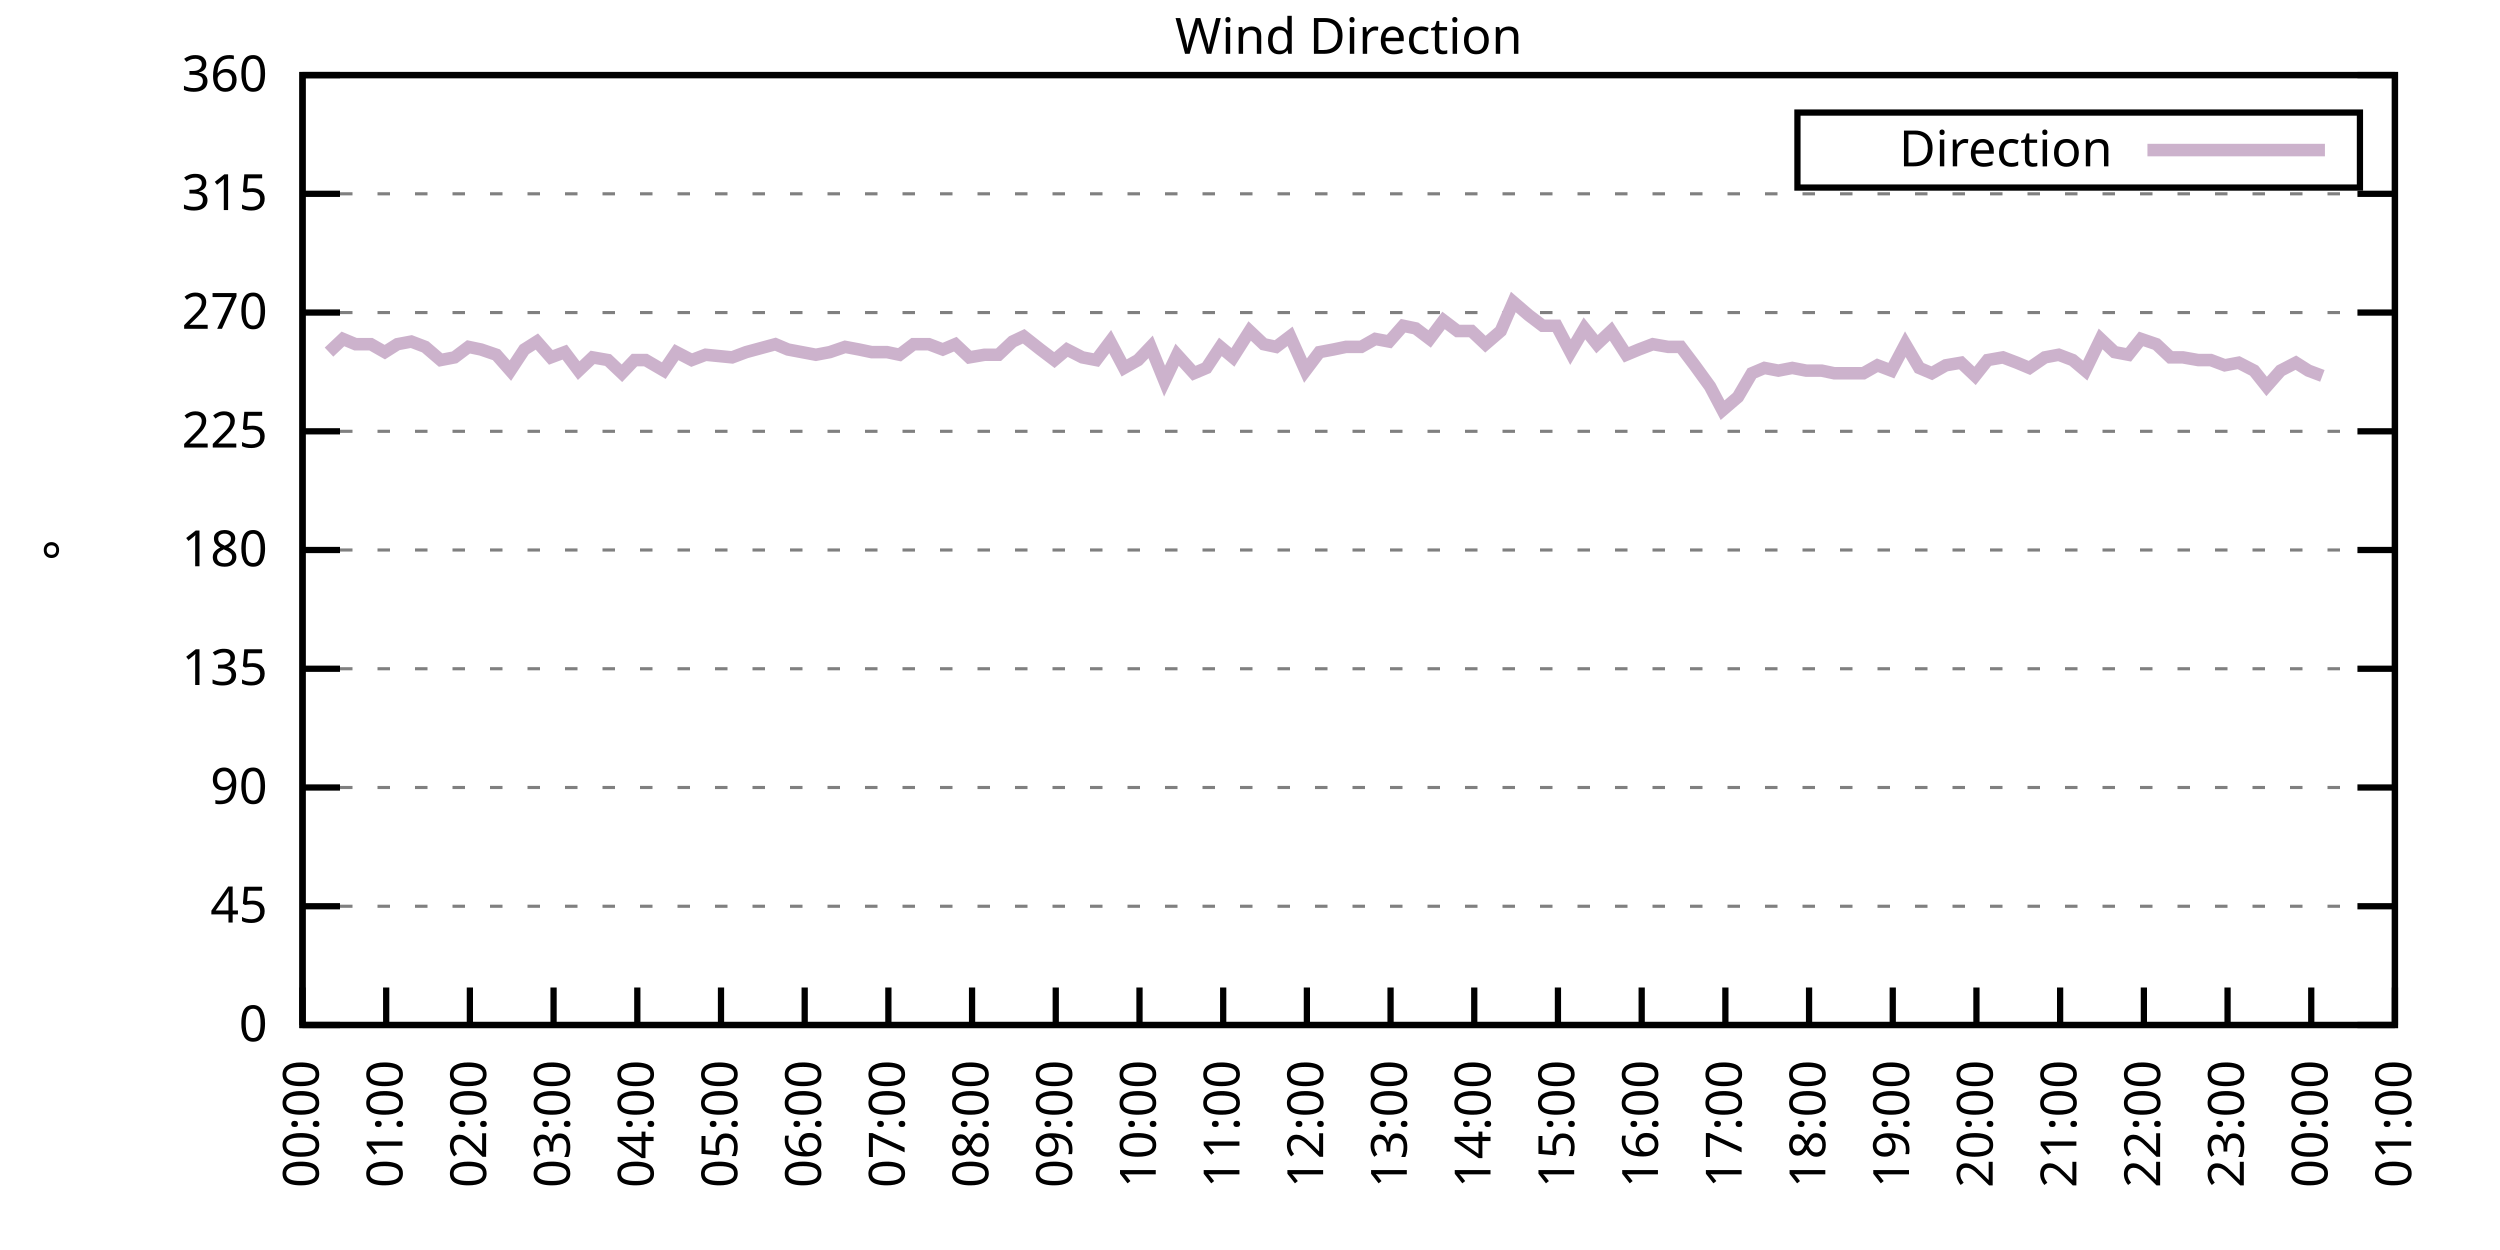
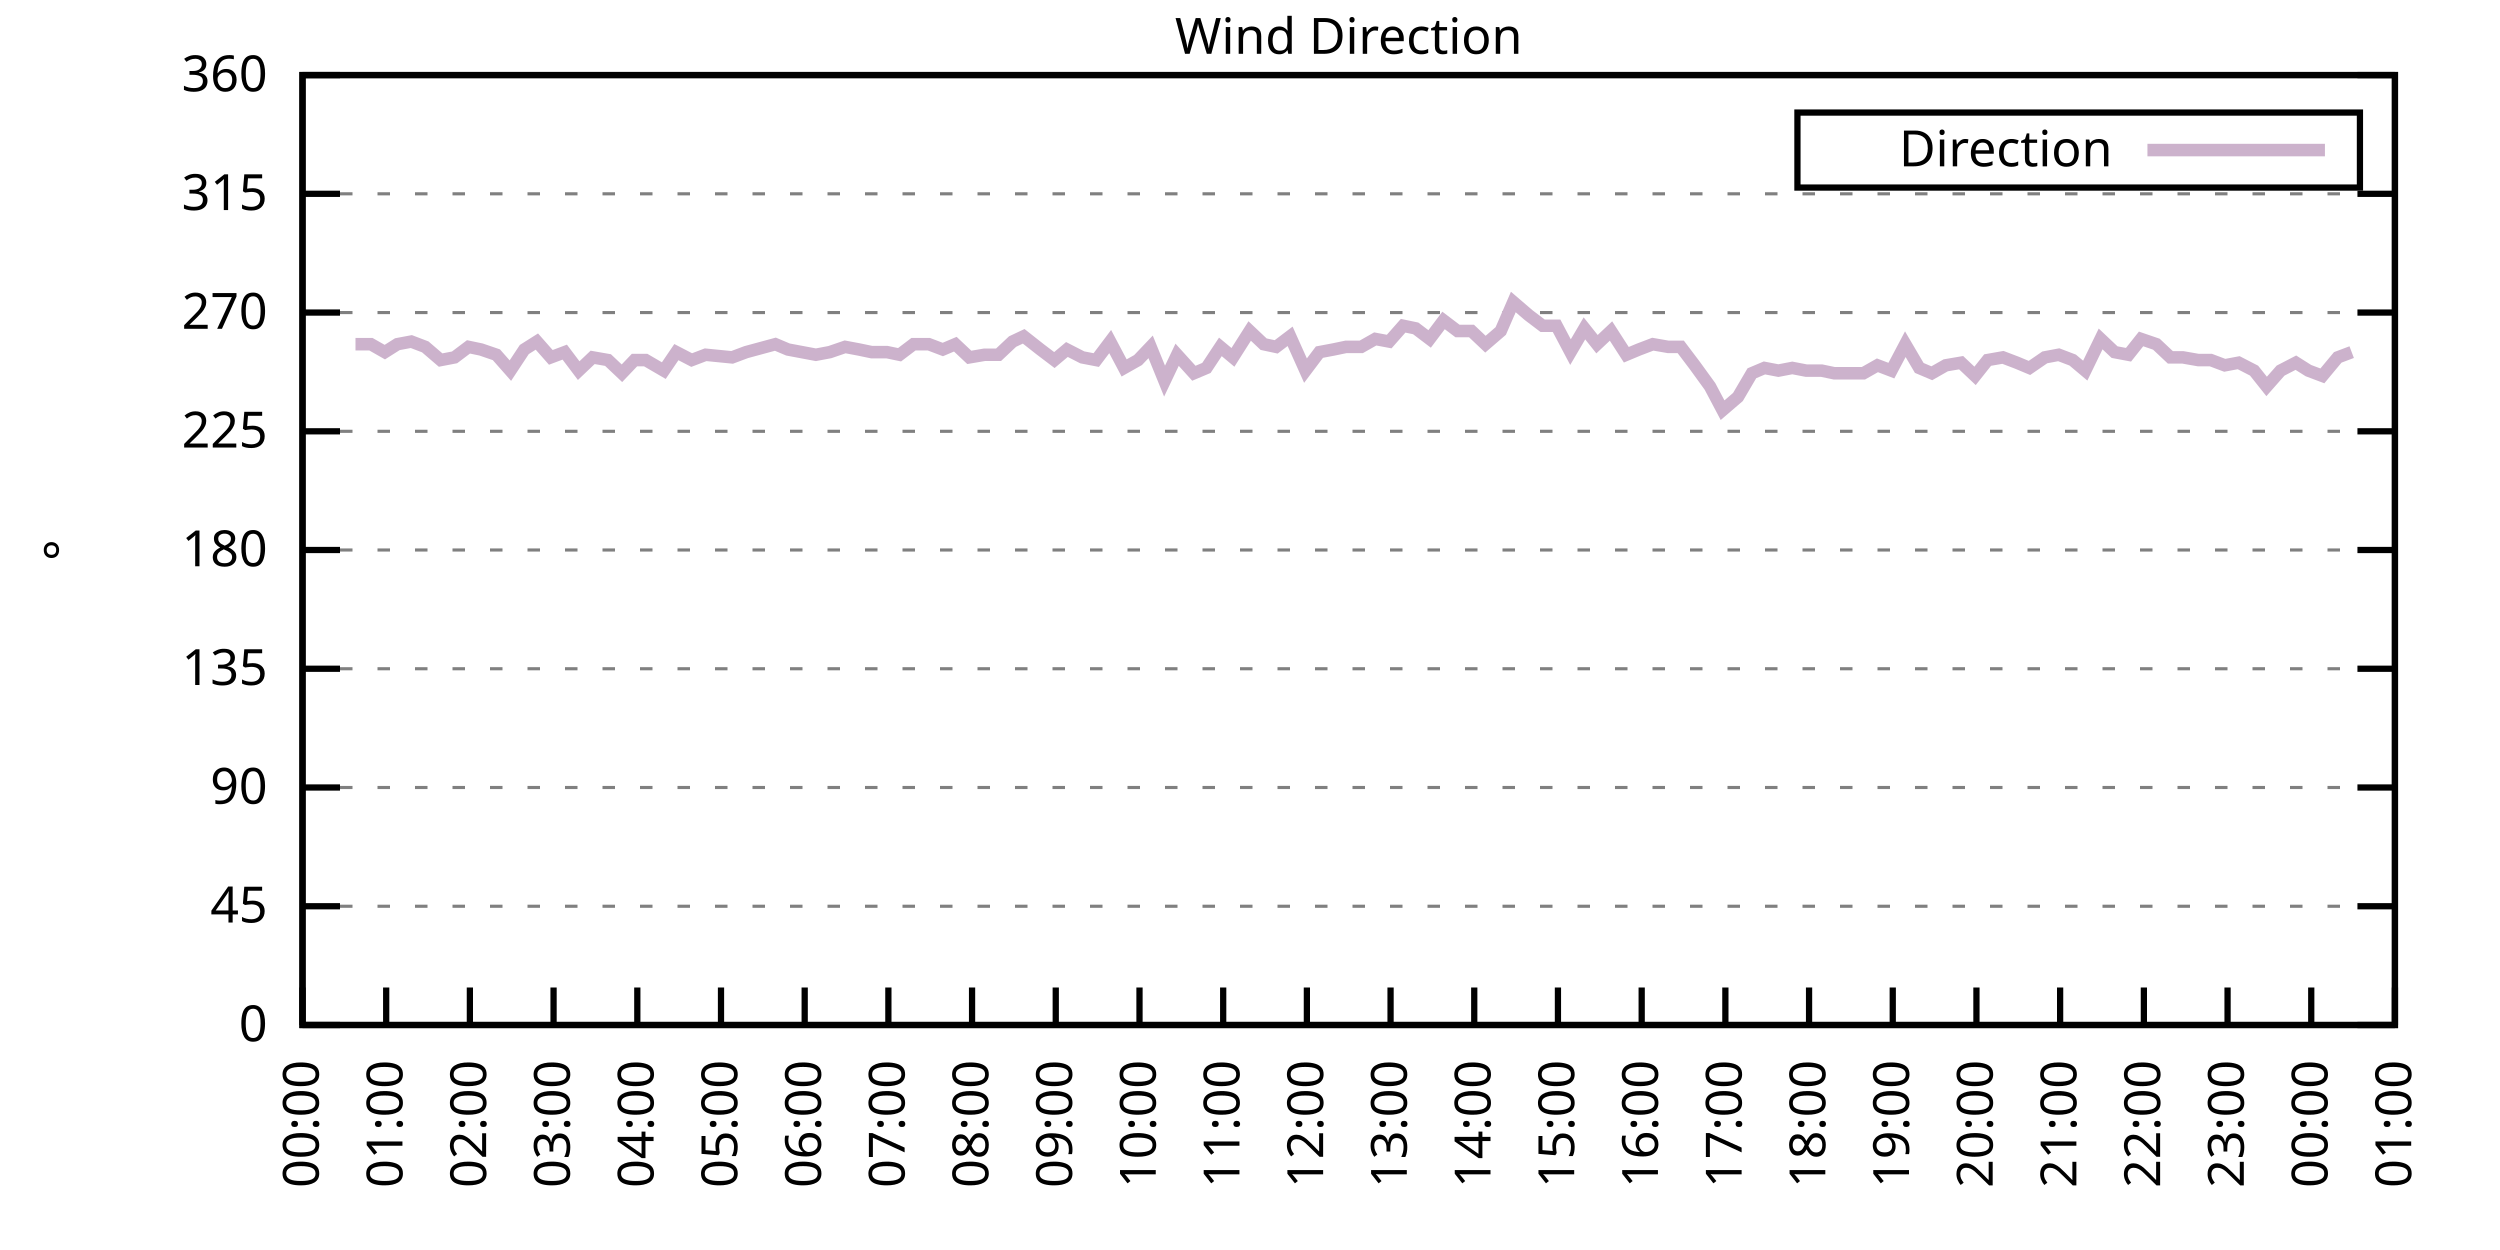
<svg xmlns="http://www.w3.org/2000/svg" xmlns:xlink="http://www.w3.org/1999/xlink" width="400" height="200" viewBox="0 0 400 200">
  <g id="gnuplot_canvas">
    <rect x="0" y="0" width="400" height="200" fill="none" />
    <defs>
      <circle id="gpDot" r="0.5" stroke-width="0.5" stroke="currentColor" />
      <path id="gpPt0" stroke-width="0.333" stroke="currentColor" d="M-1,0 h2 M0,-1 v2" />
      <path id="gpPt1" stroke-width="0.333" stroke="currentColor" d="M-1,-1 L1,1 M1,-1 L-1,1" />
      <path id="gpPt2" stroke-width="0.333" stroke="currentColor" d="M-1,0 L1,0 M0,-1 L0,1 M-1,-1 L1,1 M-1,1 L1,-1" />
      <rect id="gpPt3" stroke-width="0.333" stroke="currentColor" x="-1" y="-1" width="2" height="2" />
      <rect id="gpPt4" stroke-width="0.333" stroke="currentColor" fill="currentColor" x="-1" y="-1" width="2" height="2" />
      <circle id="gpPt5" stroke-width="0.333" stroke="currentColor" cx="0" cy="0" r="1" />
      <use xlink:href="#gpPt5" id="gpPt6" fill="currentColor" stroke="none" />
      <path id="gpPt7" stroke-width="0.333" stroke="currentColor" d="M0,-1.33 L-1.33,0.67 L1.33,0.67 z" />
      <use xlink:href="#gpPt7" id="gpPt8" fill="currentColor" stroke="none" />
      <use xlink:href="#gpPt7" id="gpPt9" stroke="currentColor" transform="rotate(180)" />
      <use xlink:href="#gpPt9" id="gpPt10" fill="currentColor" stroke="none" />
      <use xlink:href="#gpPt3" id="gpPt11" stroke="currentColor" transform="rotate(45)" />
      <use xlink:href="#gpPt11" id="gpPt12" fill="currentColor" stroke="none" />
      <path id="gpPt13" stroke-width="0.333" stroke="currentColor" d="M0,1.330 L1.265,0.411 L0.782,-1.067 L-0.782,-1.076 L-1.265,0.411 z" />
      <use xlink:href="#gpPt13" id="gpPt14" fill="currentColor" stroke="none" />
      <filter id="textbox" filterUnits="objectBoundingBox" x="0" y="0" height="1" width="1">
        <feFlood flood-color="white" flood-opacity="1" result="bgnd" />
        <feComposite in="SourceGraphic" in2="bgnd" operator="atop" />
      </filter>
      <filter id="greybox" filterUnits="objectBoundingBox" x="0" y="0" height="1" width="1">
        <feFlood flood-color="lightgrey" flood-opacity="1" result="grey" />
        <feComposite in="SourceGraphic" in2="grey" operator="atop" />
      </filter>
    </defs>
    <g fill="none" color="white" stroke="currentColor" stroke-width="1.00" stroke-linecap="butt" stroke-linejoin="miter">
</g>
    <g fill="none" color="black" stroke="currentColor" stroke-width="1.00" stroke-linecap="butt" stroke-linejoin="miter">
      <g stroke="none" shape-rendering="crispEdges">
        <polygon fill="rgb(255, 255, 255)" points="48.40,164.00 383.18,164.00 383.18,12.02 48.40,12.02 " />
      </g>
    </g>
    <g fill="none" color="black" stroke="currentColor" stroke-width="1.00" stroke-linecap="butt" stroke-linejoin="miter">
</g>
    <g fill="none" color="black" stroke="black" stroke-width="0.50" stroke-linecap="butt" stroke-linejoin="miter">
</g>
    <g fill="none" color="gray" stroke="currentColor" stroke-width="0.50" stroke-linecap="butt" stroke-linejoin="miter">
      <path stroke="gray" stroke-dasharray="2,4" class="gridline" d="M48.40,164.00 L383.19,164.00  " />
    </g>
    <g fill="none" color="gray" stroke="gray" stroke-width="1.00" stroke-linecap="butt" stroke-linejoin="miter">
</g>
    <g fill="none" color="black" stroke="currentColor" stroke-width="1.00" stroke-linecap="butt" stroke-linejoin="miter">
      <path stroke="black" d="M48.40,164.00 L54.40,164.00 M383.19,164.00 L377.19,164.00  " />
      <g transform="translate(42.80,166.60)" stroke="none" fill="black" font-family="Sans" font-size="8.00" text-anchor="end">
        <text>
          <tspan font-family="Sans"> 0</tspan>
        </text>
      </g>
    </g>
    <g fill="none" color="black" stroke="currentColor" stroke-width="1.00" stroke-linecap="butt" stroke-linejoin="miter">
</g>
    <g fill="none" color="black" stroke="black" stroke-width="0.50" stroke-linecap="butt" stroke-linejoin="miter">
</g>
    <g fill="none" color="gray" stroke="currentColor" stroke-width="0.50" stroke-linecap="butt" stroke-linejoin="miter">
      <path stroke="gray" stroke-dasharray="2,4" class="gridline" d="M48.40,145.00 L383.19,145.00  " />
    </g>
    <g fill="none" color="gray" stroke="gray" stroke-width="1.00" stroke-linecap="butt" stroke-linejoin="miter">
</g>
    <g fill="none" color="black" stroke="currentColor" stroke-width="1.00" stroke-linecap="butt" stroke-linejoin="miter">
      <path stroke="black" d="M48.40,145.00 L54.40,145.00 M383.19,145.00 L377.19,145.00  " />
      <g transform="translate(42.80,147.60)" stroke="none" fill="black" font-family="Sans" font-size="8.00" text-anchor="end">
        <text>
          <tspan font-family="Sans"> 45</tspan>
        </text>
      </g>
    </g>
    <g fill="none" color="black" stroke="currentColor" stroke-width="1.00" stroke-linecap="butt" stroke-linejoin="miter">
</g>
    <g fill="none" color="black" stroke="black" stroke-width="0.50" stroke-linecap="butt" stroke-linejoin="miter">
</g>
    <g fill="none" color="gray" stroke="currentColor" stroke-width="0.50" stroke-linecap="butt" stroke-linejoin="miter">
      <path stroke="gray" stroke-dasharray="2,4" class="gridline" d="M48.40,126.00 L383.19,126.00  " />
    </g>
    <g fill="none" color="gray" stroke="gray" stroke-width="1.00" stroke-linecap="butt" stroke-linejoin="miter">
</g>
    <g fill="none" color="black" stroke="currentColor" stroke-width="1.00" stroke-linecap="butt" stroke-linejoin="miter">
      <path stroke="black" d="M48.40,126.00 L54.40,126.00 M383.19,126.00 L377.19,126.00  " />
      <g transform="translate(42.80,128.60)" stroke="none" fill="black" font-family="Sans" font-size="8.00" text-anchor="end">
        <text>
          <tspan font-family="Sans"> 90</tspan>
        </text>
      </g>
    </g>
    <g fill="none" color="black" stroke="currentColor" stroke-width="1.00" stroke-linecap="butt" stroke-linejoin="miter">
</g>
    <g fill="none" color="black" stroke="black" stroke-width="0.50" stroke-linecap="butt" stroke-linejoin="miter">
</g>
    <g fill="none" color="gray" stroke="currentColor" stroke-width="0.50" stroke-linecap="butt" stroke-linejoin="miter">
      <path stroke="gray" stroke-dasharray="2,4" class="gridline" d="M48.40,107.00 L383.19,107.00  " />
    </g>
    <g fill="none" color="gray" stroke="gray" stroke-width="1.00" stroke-linecap="butt" stroke-linejoin="miter">
</g>
    <g fill="none" color="black" stroke="currentColor" stroke-width="1.00" stroke-linecap="butt" stroke-linejoin="miter">
      <path stroke="black" d="M48.40,107.00 L54.40,107.00 M383.19,107.00 L377.19,107.00  " />
      <g transform="translate(42.80,109.60)" stroke="none" fill="black" font-family="Sans" font-size="8.00" text-anchor="end">
        <text>
          <tspan font-family="Sans"> 135</tspan>
        </text>
      </g>
    </g>
    <g fill="none" color="black" stroke="currentColor" stroke-width="1.00" stroke-linecap="butt" stroke-linejoin="miter">
</g>
    <g fill="none" color="black" stroke="black" stroke-width="0.50" stroke-linecap="butt" stroke-linejoin="miter">
</g>
    <g fill="none" color="gray" stroke="currentColor" stroke-width="0.50" stroke-linecap="butt" stroke-linejoin="miter">
      <path stroke="gray" stroke-dasharray="2,4" class="gridline" d="M48.40,88.00 L383.19,88.00  " />
    </g>
    <g fill="none" color="gray" stroke="gray" stroke-width="1.00" stroke-linecap="butt" stroke-linejoin="miter">
</g>
    <g fill="none" color="black" stroke="currentColor" stroke-width="1.00" stroke-linecap="butt" stroke-linejoin="miter">
      <path stroke="black" d="M48.40,88.00 L54.40,88.00 M383.19,88.00 L377.19,88.00  " />
      <g transform="translate(42.80,90.60)" stroke="none" fill="black" font-family="Sans" font-size="8.00" text-anchor="end">
        <text>
          <tspan font-family="Sans"> 180</tspan>
        </text>
      </g>
    </g>
    <g fill="none" color="black" stroke="currentColor" stroke-width="1.00" stroke-linecap="butt" stroke-linejoin="miter">
</g>
    <g fill="none" color="black" stroke="black" stroke-width="0.50" stroke-linecap="butt" stroke-linejoin="miter">
</g>
    <g fill="none" color="gray" stroke="currentColor" stroke-width="0.50" stroke-linecap="butt" stroke-linejoin="miter">
      <path stroke="gray" stroke-dasharray="2,4" class="gridline" d="M48.40,69.01 L383.19,69.01  " />
    </g>
    <g fill="none" color="gray" stroke="gray" stroke-width="1.00" stroke-linecap="butt" stroke-linejoin="miter">
</g>
    <g fill="none" color="black" stroke="currentColor" stroke-width="1.00" stroke-linecap="butt" stroke-linejoin="miter">
      <path stroke="black" d="M48.40,69.01 L54.40,69.01 M383.19,69.01 L377.19,69.01  " />
      <g transform="translate(42.80,71.61)" stroke="none" fill="black" font-family="Sans" font-size="8.00" text-anchor="end">
        <text>
          <tspan font-family="Sans"> 225</tspan>
        </text>
      </g>
    </g>
    <g fill="none" color="black" stroke="currentColor" stroke-width="1.00" stroke-linecap="butt" stroke-linejoin="miter">
</g>
    <g fill="none" color="black" stroke="black" stroke-width="0.50" stroke-linecap="butt" stroke-linejoin="miter">
</g>
    <g fill="none" color="gray" stroke="currentColor" stroke-width="0.50" stroke-linecap="butt" stroke-linejoin="miter">
      <path stroke="gray" stroke-dasharray="2,4" class="gridline" d="M48.40,50.01 L383.19,50.01  " />
    </g>
    <g fill="none" color="gray" stroke="gray" stroke-width="1.00" stroke-linecap="butt" stroke-linejoin="miter">
</g>
    <g fill="none" color="black" stroke="currentColor" stroke-width="1.00" stroke-linecap="butt" stroke-linejoin="miter">
      <path stroke="black" d="M48.40,50.01 L54.40,50.01 M383.19,50.01 L377.19,50.01  " />
      <g transform="translate(42.80,52.61)" stroke="none" fill="black" font-family="Sans" font-size="8.00" text-anchor="end">
        <text>
          <tspan font-family="Sans"> 270</tspan>
        </text>
      </g>
    </g>
    <g fill="none" color="black" stroke="currentColor" stroke-width="1.00" stroke-linecap="butt" stroke-linejoin="miter">
</g>
    <g fill="none" color="black" stroke="black" stroke-width="0.50" stroke-linecap="butt" stroke-linejoin="miter">
</g>
    <g fill="none" color="gray" stroke="currentColor" stroke-width="0.50" stroke-linecap="butt" stroke-linejoin="miter">
      <path stroke="gray" stroke-dasharray="2,4" class="gridline" d="M48.40,31.01 L383.19,31.01  " />
    </g>
    <g fill="none" color="gray" stroke="gray" stroke-width="1.00" stroke-linecap="butt" stroke-linejoin="miter">
</g>
    <g fill="none" color="black" stroke="currentColor" stroke-width="1.00" stroke-linecap="butt" stroke-linejoin="miter">
      <path stroke="black" d="M48.40,31.01 L54.40,31.01 M383.19,31.01 L377.19,31.01  " />
      <g transform="translate(42.80,33.61)" stroke="none" fill="black" font-family="Sans" font-size="8.00" text-anchor="end">
        <text>
          <tspan font-family="Sans"> 315</tspan>
        </text>
      </g>
    </g>
    <g fill="none" color="black" stroke="currentColor" stroke-width="1.00" stroke-linecap="butt" stroke-linejoin="miter">
</g>
    <g fill="none" color="black" stroke="black" stroke-width="0.50" stroke-linecap="butt" stroke-linejoin="miter">
</g>
    <g fill="none" color="gray" stroke="currentColor" stroke-width="0.50" stroke-linecap="butt" stroke-linejoin="miter">
      <path stroke="gray" stroke-dasharray="2,4" class="gridline" d="M48.40,12.01 L383.19,12.01  " />
    </g>
    <g fill="none" color="gray" stroke="gray" stroke-width="1.00" stroke-linecap="butt" stroke-linejoin="miter">
</g>
    <g fill="none" color="black" stroke="currentColor" stroke-width="1.00" stroke-linecap="butt" stroke-linejoin="miter">
      <path stroke="black" d="M48.40,12.01 L54.40,12.01 M383.19,12.01 L377.19,12.01  " />
      <g transform="translate(42.80,14.61)" stroke="none" fill="black" font-family="Sans" font-size="8.00" text-anchor="end">
        <text>
          <tspan font-family="Sans"> 360</tspan>
        </text>
      </g>
    </g>
    <g fill="none" color="black" stroke="currentColor" stroke-width="1.00" stroke-linecap="butt" stroke-linejoin="miter">
      <path stroke="black" d="M48.40,164.00 L48.40,158.00  " />
      <g transform="translate(51.00,169.60) rotate(270.00)" stroke="none" fill="black" font-family="Sans" font-size="8.00" text-anchor="end">
        <text>
          <tspan font-family="Sans">00:00</tspan>
        </text>
      </g>
    </g>
    <g fill="none" color="black" stroke="currentColor" stroke-width="1.00" stroke-linecap="butt" stroke-linejoin="miter">
      <path stroke="black" d="M61.79,164.00 L61.79,158.00  " />
      <g transform="translate(64.39,169.60) rotate(270.00)" stroke="none" fill="black" font-family="Sans" font-size="8.00" text-anchor="end">
        <text>
          <tspan font-family="Sans">01:00</tspan>
        </text>
      </g>
    </g>
    <g fill="none" color="black" stroke="currentColor" stroke-width="1.00" stroke-linecap="butt" stroke-linejoin="miter">
      <path stroke="black" d="M75.18,164.00 L75.18,158.00  " />
      <g transform="translate(77.78,169.60) rotate(270.00)" stroke="none" fill="black" font-family="Sans" font-size="8.00" text-anchor="end">
        <text>
          <tspan font-family="Sans">02:00</tspan>
        </text>
      </g>
    </g>
    <g fill="none" color="black" stroke="currentColor" stroke-width="1.00" stroke-linecap="butt" stroke-linejoin="miter">
      <path stroke="black" d="M88.57,164.00 L88.57,158.00  " />
      <g transform="translate(91.17,169.60) rotate(270.00)" stroke="none" fill="black" font-family="Sans" font-size="8.00" text-anchor="end">
        <text>
          <tspan font-family="Sans">03:00</tspan>
        </text>
      </g>
    </g>
    <g fill="none" color="black" stroke="currentColor" stroke-width="1.00" stroke-linecap="butt" stroke-linejoin="miter">
      <path stroke="black" d="M101.97,164.00 L101.97,158.00  " />
      <g transform="translate(104.57,169.60) rotate(270.00)" stroke="none" fill="black" font-family="Sans" font-size="8.00" text-anchor="end">
        <text>
          <tspan font-family="Sans">04:00</tspan>
        </text>
      </g>
    </g>
    <g fill="none" color="black" stroke="currentColor" stroke-width="1.00" stroke-linecap="butt" stroke-linejoin="miter">
      <path stroke="black" d="M115.36,164.00 L115.36,158.00  " />
      <g transform="translate(117.96,169.60) rotate(270.00)" stroke="none" fill="black" font-family="Sans" font-size="8.00" text-anchor="end">
        <text>
          <tspan font-family="Sans">05:00</tspan>
        </text>
      </g>
    </g>
    <g fill="none" color="black" stroke="currentColor" stroke-width="1.00" stroke-linecap="butt" stroke-linejoin="miter">
      <path stroke="black" d="M128.75,164.00 L128.75,158.00  " />
      <g transform="translate(131.35,169.60) rotate(270.00)" stroke="none" fill="black" font-family="Sans" font-size="8.00" text-anchor="end">
        <text>
          <tspan font-family="Sans">06:00</tspan>
        </text>
      </g>
    </g>
    <g fill="none" color="black" stroke="currentColor" stroke-width="1.00" stroke-linecap="butt" stroke-linejoin="miter">
      <path stroke="black" d="M142.14,164.00 L142.14,158.00  " />
      <g transform="translate(144.74,169.60) rotate(270.00)" stroke="none" fill="black" font-family="Sans" font-size="8.00" text-anchor="end">
        <text>
          <tspan font-family="Sans">07:00</tspan>
        </text>
      </g>
    </g>
    <g fill="none" color="black" stroke="currentColor" stroke-width="1.00" stroke-linecap="butt" stroke-linejoin="miter">
      <path stroke="black" d="M155.53,164.00 L155.53,158.00  " />
      <g transform="translate(158.13,169.60) rotate(270.00)" stroke="none" fill="black" font-family="Sans" font-size="8.00" text-anchor="end">
        <text>
          <tspan font-family="Sans">08:00</tspan>
        </text>
      </g>
    </g>
    <g fill="none" color="black" stroke="currentColor" stroke-width="1.00" stroke-linecap="butt" stroke-linejoin="miter">
      <path stroke="black" d="M168.92,164.00 L168.92,158.00  " />
      <g transform="translate(171.52,169.60) rotate(270.00)" stroke="none" fill="black" font-family="Sans" font-size="8.00" text-anchor="end">
        <text>
          <tspan font-family="Sans">09:00</tspan>
        </text>
      </g>
    </g>
    <g fill="none" color="black" stroke="currentColor" stroke-width="1.00" stroke-linecap="butt" stroke-linejoin="miter">
      <path stroke="black" d="M182.32,164.00 L182.32,158.00  " />
      <g transform="translate(184.92,169.60) rotate(270.00)" stroke="none" fill="black" font-family="Sans" font-size="8.00" text-anchor="end">
        <text>
          <tspan font-family="Sans">10:00</tspan>
        </text>
      </g>
    </g>
    <g fill="none" color="black" stroke="currentColor" stroke-width="1.00" stroke-linecap="butt" stroke-linejoin="miter">
      <path stroke="black" d="M195.71,164.00 L195.71,158.00  " />
      <g transform="translate(198.31,169.60) rotate(270.00)" stroke="none" fill="black" font-family="Sans" font-size="8.00" text-anchor="end">
        <text>
          <tspan font-family="Sans">11:00</tspan>
        </text>
      </g>
    </g>
    <g fill="none" color="black" stroke="currentColor" stroke-width="1.00" stroke-linecap="butt" stroke-linejoin="miter">
      <path stroke="black" d="M209.10,164.00 L209.10,158.00  " />
      <g transform="translate(211.70,169.60) rotate(270.00)" stroke="none" fill="black" font-family="Sans" font-size="8.00" text-anchor="end">
        <text>
          <tspan font-family="Sans">12:00</tspan>
        </text>
      </g>
    </g>
    <g fill="none" color="black" stroke="currentColor" stroke-width="1.00" stroke-linecap="butt" stroke-linejoin="miter">
      <path stroke="black" d="M222.49,164.00 L222.49,158.00  " />
      <g transform="translate(225.09,169.60) rotate(270.00)" stroke="none" fill="black" font-family="Sans" font-size="8.00" text-anchor="end">
        <text>
          <tspan font-family="Sans">13:00</tspan>
        </text>
      </g>
    </g>
    <g fill="none" color="black" stroke="currentColor" stroke-width="1.00" stroke-linecap="butt" stroke-linejoin="miter">
      <path stroke="black" d="M235.88,164.00 L235.88,158.00  " />
      <g transform="translate(238.48,169.60) rotate(270.00)" stroke="none" fill="black" font-family="Sans" font-size="8.00" text-anchor="end">
        <text>
          <tspan font-family="Sans">14:00</tspan>
        </text>
      </g>
    </g>
    <g fill="none" color="black" stroke="currentColor" stroke-width="1.00" stroke-linecap="butt" stroke-linejoin="miter">
      <path stroke="black" d="M249.27,164.00 L249.27,158.00  " />
      <g transform="translate(251.87,169.60) rotate(270.00)" stroke="none" fill="black" font-family="Sans" font-size="8.00" text-anchor="end">
        <text>
          <tspan font-family="Sans">15:00</tspan>
        </text>
      </g>
    </g>
    <g fill="none" color="black" stroke="currentColor" stroke-width="1.00" stroke-linecap="butt" stroke-linejoin="miter">
      <path stroke="black" d="M262.67,164.00 L262.67,158.00  " />
      <g transform="translate(265.27,169.60) rotate(270.00)" stroke="none" fill="black" font-family="Sans" font-size="8.00" text-anchor="end">
        <text>
          <tspan font-family="Sans">16:00</tspan>
        </text>
      </g>
    </g>
    <g fill="none" color="black" stroke="currentColor" stroke-width="1.00" stroke-linecap="butt" stroke-linejoin="miter">
      <path stroke="black" d="M276.06,164.00 L276.06,158.00  " />
      <g transform="translate(278.66,169.60) rotate(270.00)" stroke="none" fill="black" font-family="Sans" font-size="8.00" text-anchor="end">
        <text>
          <tspan font-family="Sans">17:00</tspan>
        </text>
      </g>
    </g>
    <g fill="none" color="black" stroke="currentColor" stroke-width="1.00" stroke-linecap="butt" stroke-linejoin="miter">
      <path stroke="black" d="M289.45,164.00 L289.45,158.00  " />
      <g transform="translate(292.05,169.60) rotate(270.00)" stroke="none" fill="black" font-family="Sans" font-size="8.00" text-anchor="end">
        <text>
          <tspan font-family="Sans">18:00</tspan>
        </text>
      </g>
    </g>
    <g fill="none" color="black" stroke="currentColor" stroke-width="1.00" stroke-linecap="butt" stroke-linejoin="miter">
      <path stroke="black" d="M302.84,164.00 L302.84,158.00  " />
      <g transform="translate(305.44,169.60) rotate(270.00)" stroke="none" fill="black" font-family="Sans" font-size="8.00" text-anchor="end">
        <text>
          <tspan font-family="Sans">19:00</tspan>
        </text>
      </g>
    </g>
    <g fill="none" color="black" stroke="currentColor" stroke-width="1.00" stroke-linecap="butt" stroke-linejoin="miter">
      <path stroke="black" d="M316.23,164.00 L316.23,158.00  " />
      <g transform="translate(318.83,169.60) rotate(270.00)" stroke="none" fill="black" font-family="Sans" font-size="8.00" text-anchor="end">
        <text>
          <tspan font-family="Sans">20:00</tspan>
        </text>
      </g>
    </g>
    <g fill="none" color="black" stroke="currentColor" stroke-width="1.00" stroke-linecap="butt" stroke-linejoin="miter">
      <path stroke="black" d="M329.62,164.00 L329.62,158.00  " />
      <g transform="translate(332.22,169.60) rotate(270.00)" stroke="none" fill="black" font-family="Sans" font-size="8.00" text-anchor="end">
        <text>
          <tspan font-family="Sans">21:00</tspan>
        </text>
      </g>
    </g>
    <g fill="none" color="black" stroke="currentColor" stroke-width="1.00" stroke-linecap="butt" stroke-linejoin="miter">
      <path stroke="black" d="M343.02,164.00 L343.02,158.00  " />
      <g transform="translate(345.62,169.60) rotate(270.00)" stroke="none" fill="black" font-family="Sans" font-size="8.00" text-anchor="end">
        <text>
          <tspan font-family="Sans">22:00</tspan>
        </text>
      </g>
    </g>
    <g fill="none" color="black" stroke="currentColor" stroke-width="1.00" stroke-linecap="butt" stroke-linejoin="miter">
      <path stroke="black" d="M356.41,164.00 L356.41,158.00  " />
      <g transform="translate(359.01,169.60) rotate(270.00)" stroke="none" fill="black" font-family="Sans" font-size="8.00" text-anchor="end">
        <text>
          <tspan font-family="Sans">23:00</tspan>
        </text>
      </g>
    </g>
    <g fill="none" color="black" stroke="currentColor" stroke-width="1.00" stroke-linecap="butt" stroke-linejoin="miter">
      <path stroke="black" d="M369.80,164.00 L369.80,158.00  " />
      <g transform="translate(372.40,169.60) rotate(270.00)" stroke="none" fill="black" font-family="Sans" font-size="8.00" text-anchor="end">
        <text>
          <tspan font-family="Sans">00:00</tspan>
        </text>
      </g>
    </g>
    <g fill="none" color="black" stroke="currentColor" stroke-width="1.00" stroke-linecap="butt" stroke-linejoin="miter">
      <path stroke="black" d="M383.19,164.00 L383.19,158.00  " />
      <g transform="translate(385.79,169.60) rotate(270.00)" stroke="none" fill="black" font-family="Sans" font-size="8.00" text-anchor="end">
        <text>
          <tspan font-family="Sans">01:00</tspan>
        </text>
      </g>
    </g>
    <g fill="none" color="black" stroke="currentColor" stroke-width="1.00" stroke-linecap="butt" stroke-linejoin="miter">
</g>
    <g fill="none" color="black" stroke="currentColor" stroke-width="1.00" stroke-linecap="butt" stroke-linejoin="miter">
      <path stroke="black" d="M48.40,12.01 L48.40,164.00 L383.19,164.00 L383.19,12.01 L48.40,12.01 Z  " />
    </g>
    <g fill="none" color="black" stroke="currentColor" stroke-width="1.00" stroke-linecap="butt" stroke-linejoin="miter">
</g>
    <g fill="none" color="black" stroke="currentColor" stroke-width="1.00" stroke-linecap="butt" stroke-linejoin="miter">
      <path stroke="black" d="M287.59,30.01 L287.59,18.01 L377.59,18.01 L377.59,30.01 L287.59,30.01 Z  " />
    </g>
    <g id="Wind_direction_plot_1">
      <g fill="none" color="white" stroke="black" stroke-width="2.00" stroke-linecap="butt" stroke-linejoin="miter">
</g>
      <g fill="none" color="black" stroke="currentColor" stroke-width="2.00" stroke-linecap="butt" stroke-linejoin="miter">
        <g transform="translate(337.99,26.61)" stroke="none" fill="black" font-family="Sans" font-size="8.00" text-anchor="end">
          <text>
            <tspan font-family="Sans">Direction</tspan>
          </text>
        </g>
      </g>
      <g fill="none" color="black" stroke="currentColor" stroke-width="2.00" stroke-linecap="butt" stroke-linejoin="miter">
-         <path stroke="rgb(204, 178, 204)" d="M343.59,24.01 L371.99,24.01 M52.64,56.34 L54.87,54.23 L56.88,55.07 L59.34,55.07 L61.57,56.34 L63.58,55.07   L65.81,54.65 L68.04,55.50 L70.50,57.61 L72.73,57.18 L74.96,55.50 L76.97,55.92 L79.42,56.76 L81.66,59.30   L83.89,55.92 L85.90,54.65 L88.13,57.18 L90.36,56.34 L92.59,59.30 L94.82,57.18 L97.28,57.61 L99.51,59.72   L101.52,57.61 L103.31,57.61 L106.21,59.30 L108.22,56.34 L110.67,57.61 L112.90,56.76 L117.14,57.18 L119.38,56.34   L124.06,55.07 L126.07,55.92 L128.30,56.34 L130.54,56.76 L132.77,56.34 L135.22,55.50 L137.45,55.92 L139.46,56.34   L141.92,56.34 L143.93,56.76 L146.16,55.07 L148.61,55.07 L150.85,55.92 L152.85,55.07 L155.09,57.18 L157.54,56.76   L159.77,56.76 L162.01,54.65 L163.79,53.81 L166.47,55.92 L168.70,57.61 L170.71,55.92 L173.17,57.18 L175.40,57.61   L177.63,54.65 L179.86,58.87 L182.09,57.61 L184.10,55.50 L186.33,60.98 L188.34,56.76 L191.02,59.72 L193.03,58.87   L195.26,55.50 L197.27,57.18 L199.95,52.96 L202.18,55.07 L204.19,55.50 L206.42,53.81 L208.88,59.30 L211.11,56.34   L213.34,55.92 L215.35,55.50 L217.80,55.50 L220.04,54.23 L222.27,54.65 L224.50,52.12 L226.51,52.54 L228.74,54.23   L230.97,51.27 L233.20,52.96 L235.44,52.96 L237.67,55.07 L240.12,52.96 L242.13,48.32 L244.59,50.43 L246.82,52.12   L249.05,52.12 L251.28,56.34 L253.51,52.54 L255.52,55.07 L257.76,52.96 L260.21,56.76 L262.22,55.92 L264.45,55.07   L266.91,55.50 L268.92,55.50 L271.15,58.45 L273.60,61.83 L275.61,65.63 L278.07,63.52 L280.30,59.72 L282.31,58.87   L284.54,59.30 L286.77,58.87 L289.00,59.30 L291.46,59.30 L293.47,59.72 L295.70,59.72 L298.15,59.72 L300.39,58.45   L302.62,59.30 L304.85,55.07 L307.08,58.87 L309.09,59.72 L311.32,58.45 L313.78,58.03 L316.01,60.14 L318.02,57.61   L320.47,57.18 L322.70,58.03 L324.71,58.87 L327.17,57.18 L329.40,56.76 L331.63,57.61 L333.64,59.30 L336.10,54.23   L338.33,56.34 L340.56,56.76 L342.57,54.23 L345.02,55.07 L347.26,57.18 L349.26,57.18 L351.72,57.61 L353.73,57.61   L355.96,58.45 L358.19,58.03 L360.65,59.30 L362.66,61.83 L364.89,59.30 L367.34,58.03 L369.35,59.30 L371.58,60.14    " />
+         <path stroke="rgb(204, 178, 204)" d="M343.59,24.01 L371.99,24.01 M56.88,55.07 L59.34,55.07 L61.57,56.34 L63.58,55.07 L65.81,54.65 L68.04,55.50   L70.50,57.61 L72.73,57.18 L74.96,55.50 L76.97,55.92 L79.42,56.76 L81.66,59.30 L83.89,55.92 L85.90,54.65   L88.13,57.18 L90.36,56.34 L92.59,59.30 L94.82,57.18 L97.28,57.61 L99.51,59.72 L101.52,57.61 L103.31,57.61   L106.21,59.30 L108.22,56.34 L110.67,57.61 L112.90,56.76 L117.14,57.18 L119.38,56.34 L124.06,55.07 L126.07,55.92   L128.30,56.34 L130.54,56.76 L132.77,56.34 L135.22,55.50 L137.45,55.92 L139.46,56.34 L141.92,56.34 L143.93,56.76   L146.16,55.07 L148.61,55.07 L150.85,55.92 L152.85,55.07 L155.09,57.18 L157.54,56.76 L159.77,56.76 L162.01,54.65   L163.79,53.81 L166.47,55.92 L168.70,57.61 L170.71,55.92 L173.17,57.18 L175.40,57.61 L177.63,54.65 L179.86,58.87   L182.09,57.61 L184.10,55.50 L186.33,60.98 L188.34,56.76 L191.02,59.72 L193.03,58.87 L195.26,55.50 L197.27,57.18   L199.95,52.96 L202.18,55.07 L204.19,55.50 L206.42,53.81 L208.88,59.30 L211.11,56.34 L213.34,55.92 L215.35,55.50   L217.80,55.50 L220.04,54.23 L222.27,54.65 L224.50,52.12 L226.51,52.54 L228.74,54.23 L230.97,51.27 L233.20,52.96   L235.44,52.96 L237.67,55.07 L240.12,52.96 L242.13,48.32 L244.59,50.43 L246.82,52.12 L249.05,52.12 L251.28,56.34   L253.51,52.54 L255.52,55.07 L257.76,52.96 L260.21,56.76 L262.22,55.92 L264.45,55.07 L266.91,55.50 L268.92,55.50   L271.15,58.45 L273.60,61.83 L275.61,65.63 L278.07,63.52 L280.30,59.72 L282.31,58.87 L284.54,59.30 L286.77,58.87   L289.00,59.30 L291.46,59.30 L293.47,59.72 L295.70,59.72 L298.15,59.72 L300.39,58.45 L302.62,59.30 L304.85,55.07   L307.08,58.87 L309.09,59.72 L311.32,58.45 L313.78,58.03 L316.01,60.14 L318.02,57.61 L320.47,57.18 L322.70,58.03   L324.71,58.87 L327.17,57.18 L329.40,56.76 L331.63,57.61 L333.64,59.30 L336.10,54.23 L338.33,56.34 L340.56,56.76   L342.57,54.23 L345.02,55.07 L347.26,57.18 L349.26,57.18 L351.72,57.61 L353.73,57.61 L355.96,58.45 L358.19,58.03   L360.65,59.30 L362.66,61.83 L364.89,59.30 L367.34,58.03 L369.35,59.30 L371.58,60.14 L374.04,57.18 L376.27,56.34    " />
      </g>
    </g>
    <g fill="none" color="black" stroke="currentColor" stroke-width="2.00" stroke-linecap="butt" stroke-linejoin="miter">
</g>
    <g fill="none" color="black" stroke="black" stroke-width="1.00" stroke-linecap="butt" stroke-linejoin="miter">
</g>
    <g fill="none" color="black" stroke="currentColor" stroke-width="1.00" stroke-linecap="butt" stroke-linejoin="miter">
      <path stroke="black" d="M48.40,12.01 L48.40,164.00 L383.19,164.00 L383.19,12.01 L48.40,12.01 Z  " />
      <g transform="translate(12.80,88.01) rotate(270.00)" stroke="none" fill="black" font-family="Sans" font-size="8.00" text-anchor="middle">
        <text>
          <tspan font-family="Sans">°</tspan>
        </text>
      </g>
    </g>
    <g fill="none" color="black" stroke="currentColor" stroke-width="1.00" stroke-linecap="butt" stroke-linejoin="miter">
</g>
    <g fill="none" color="black" stroke="currentColor" stroke-width="1.00" stroke-linecap="butt" stroke-linejoin="miter">
      <g transform="translate(215.79,8.61)" stroke="none" fill="black" font-family="Sans" font-size="8.00" text-anchor="middle">
        <text>
          <tspan font-family="Sans">Wind Direction</tspan>
        </text>
      </g>
    </g>
    <g fill="none" color="black" stroke="currentColor" stroke-width="1.00" stroke-linecap="butt" stroke-linejoin="miter">
</g>
  </g>
</svg>
